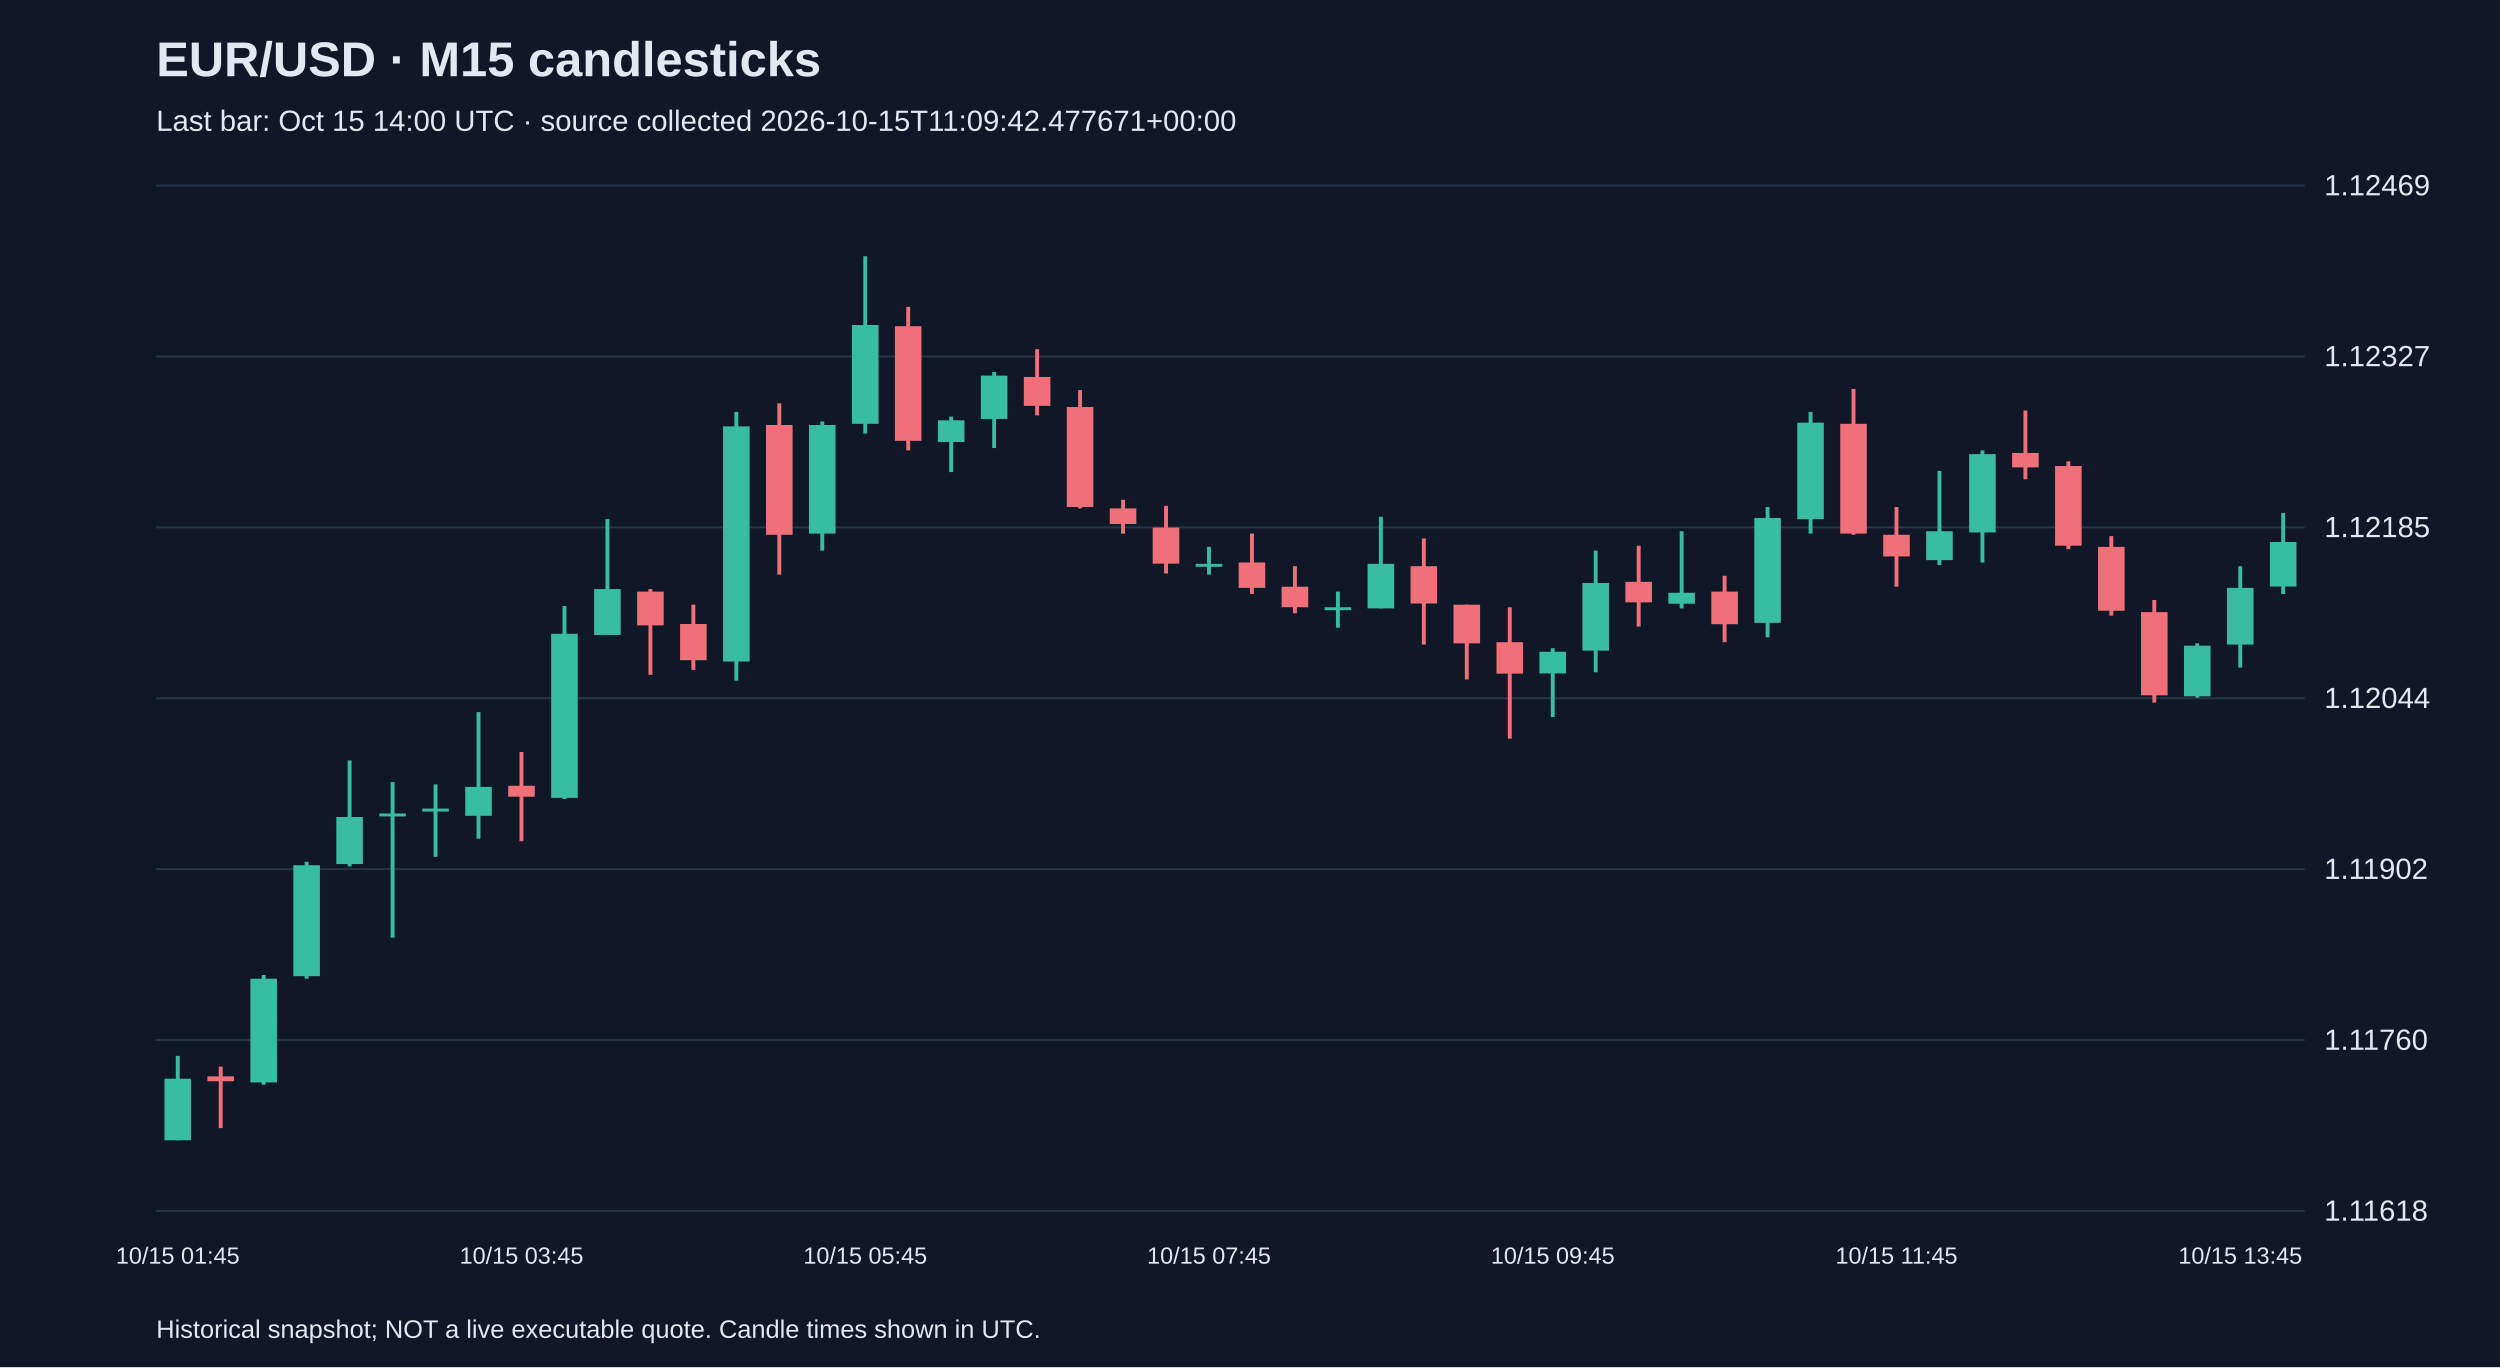
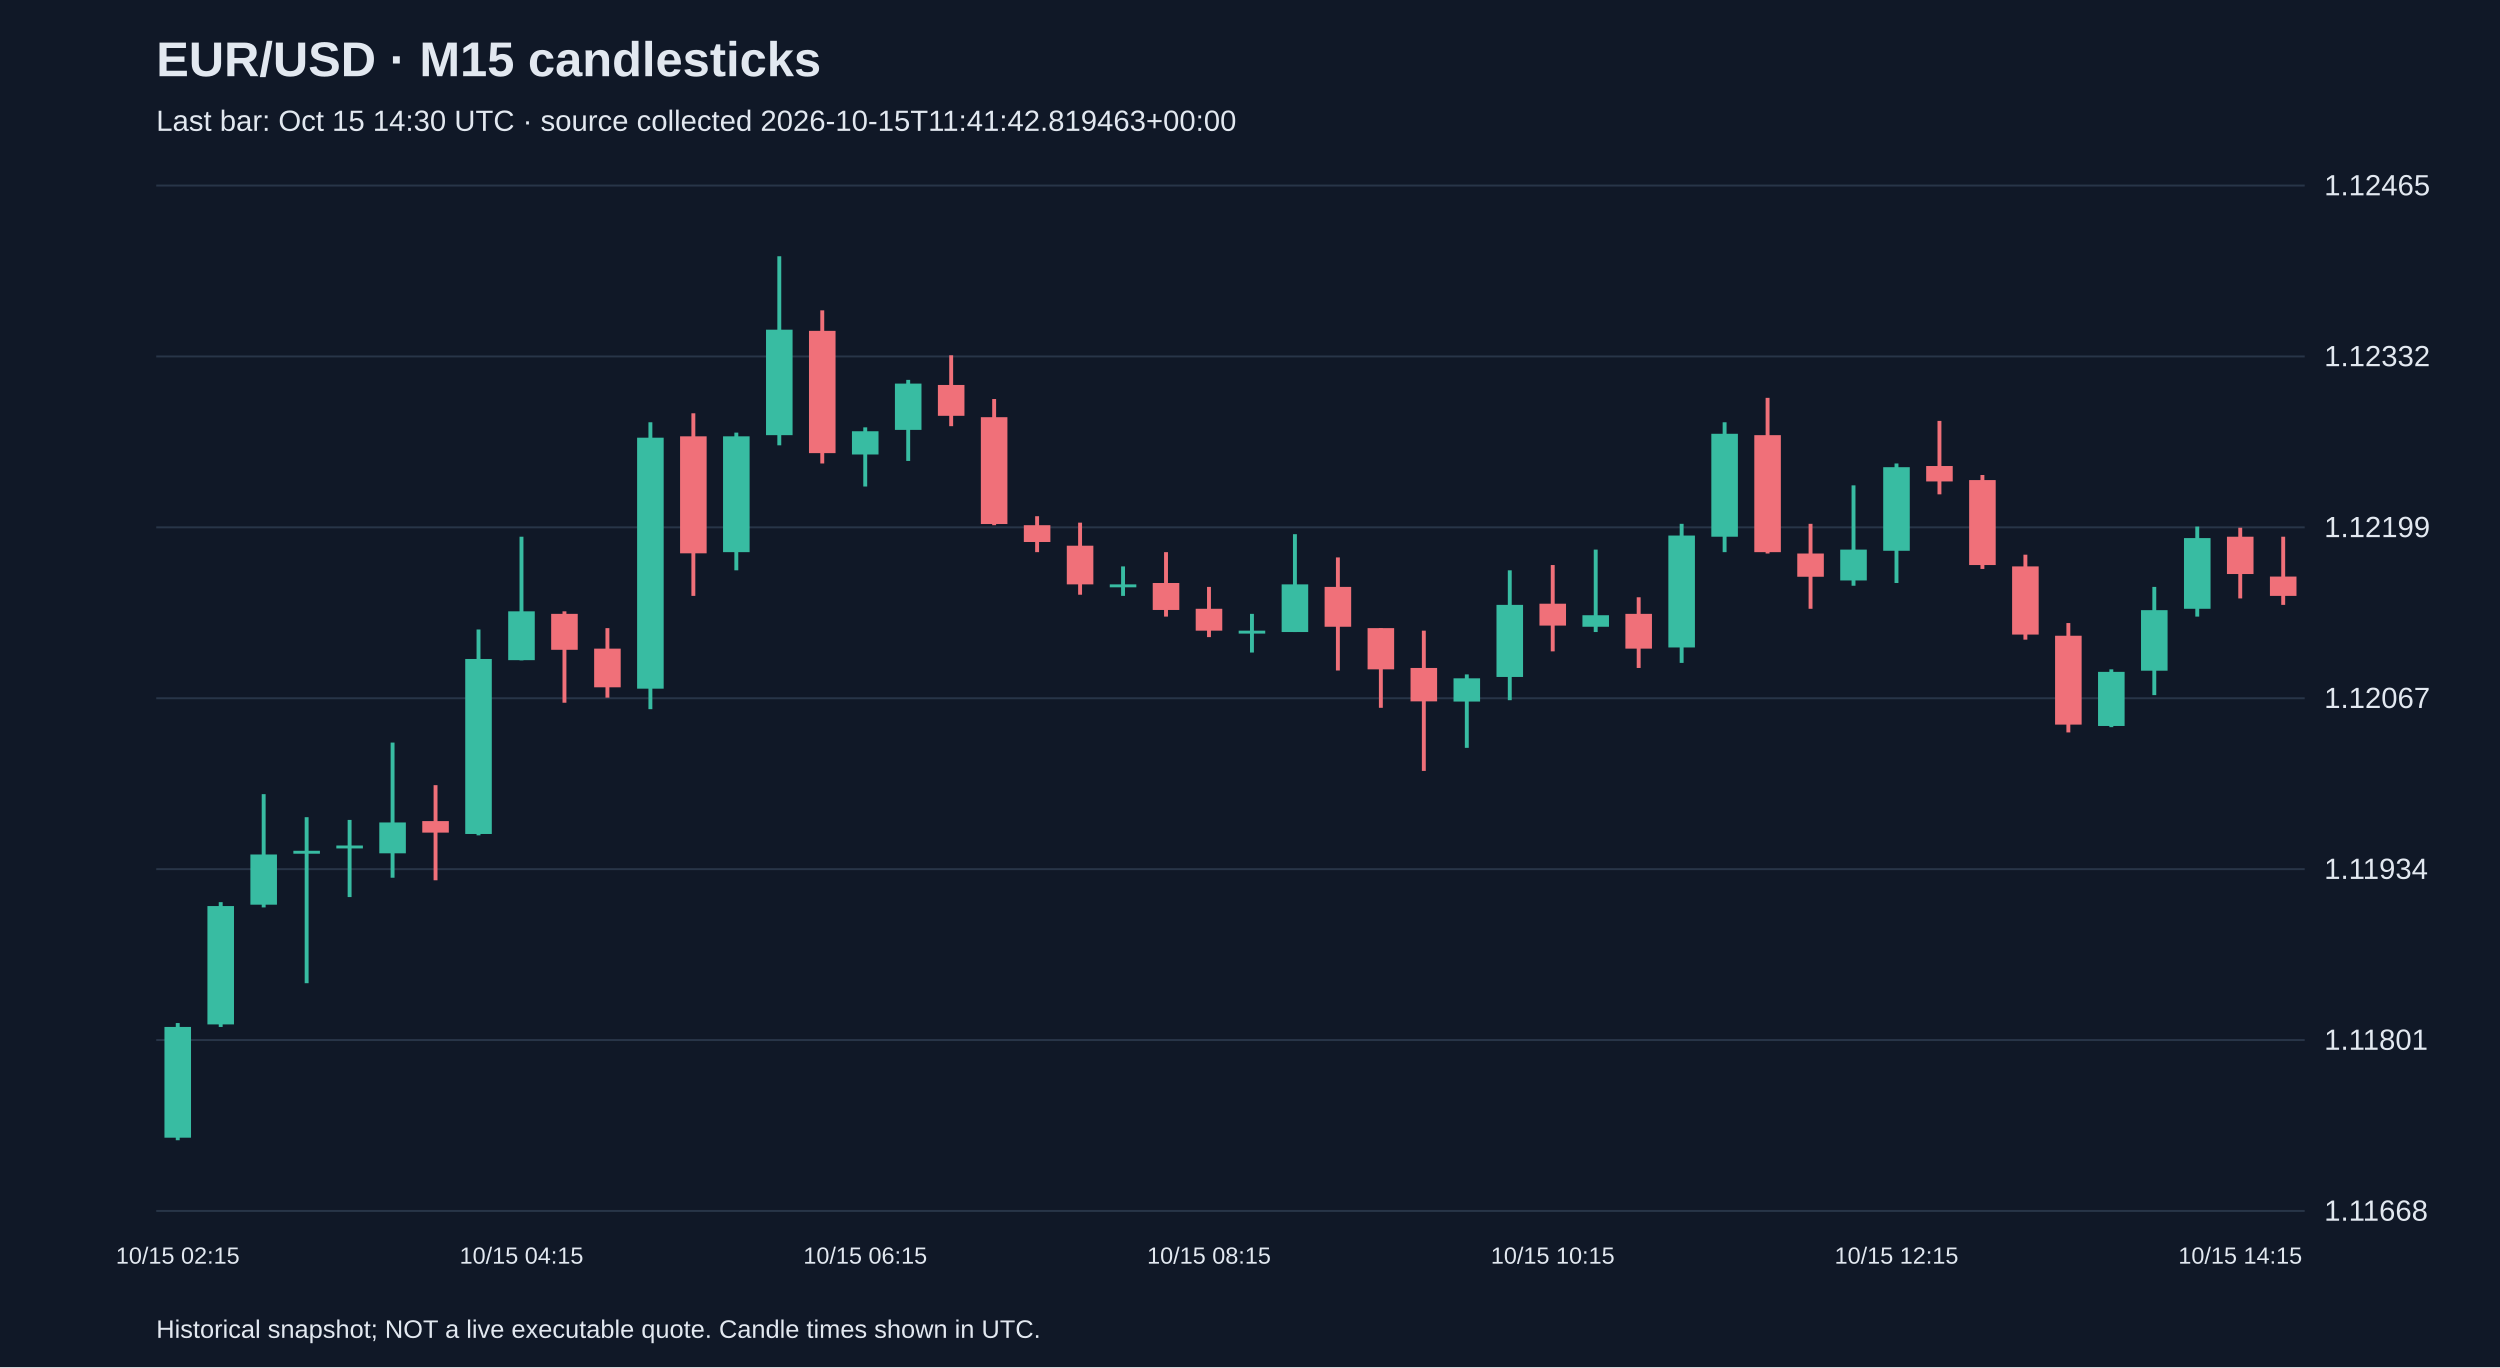
<svg xmlns="http://www.w3.org/2000/svg" viewBox="0 0 1280 700">
  <rect width="100%" height="100%" fill="#101827" />
  <style>text{font-family:Arial,sans-serif;fill:#e2e8f0}</style>
  <text x="80" y="39" font-size="25" font-weight="bold">EUR/USD · M15 candlesticks</text>
-   <text x="80" y="67" font-size="15" fill="#a6b1c5">Last bar: Oct 15 14:00 UTC · source collected 2026-10-15T11:09:42.477671+00:00</text>
+   <text x="80" y="67" font-size="15" fill="#a6b1c5">Last bar: Oct 15 14:30 UTC · source collected 2026-10-15T11:41:42.819463+00:00</text>
  <line x1="80" y1="620.0" x2="1180" y2="620.0" stroke="#283548" />
-   <text x="1190" y="625.0" font-size="15">1.11618</text>
+   <text x="1190" y="625.0" font-size="15">1.11668</text>
  <line x1="80" y1="532.5" x2="1180" y2="532.5" stroke="#283548" />
-   <text x="1190" y="537.5" font-size="15">1.11760</text>
+   <text x="1190" y="537.5" font-size="15">1.11801</text>
  <line x1="80" y1="445.0" x2="1180" y2="445.0" stroke="#283548" />
-   <text x="1190" y="450.0" font-size="15">1.11902</text>
+   <text x="1190" y="450.0" font-size="15">1.11934</text>
  <line x1="80" y1="357.5" x2="1180" y2="357.5" stroke="#283548" />
-   <text x="1190" y="362.5" font-size="15">1.12044</text>
+   <text x="1190" y="362.5" font-size="15">1.12067</text>
  <line x1="80" y1="270.0" x2="1180" y2="270.0" stroke="#283548" />
-   <text x="1190" y="275.0" font-size="15">1.12185</text>
+   <text x="1190" y="275.0" font-size="15">1.12199</text>
  <line x1="80" y1="182.5" x2="1180" y2="182.5" stroke="#283548" />
-   <text x="1190" y="187.5" font-size="15">1.12327</text>
+   <text x="1190" y="187.5" font-size="15">1.12332</text>
  <line x1="80" y1="95.0" x2="1180" y2="95.0" stroke="#283548" />
-   <text x="1190" y="100.0" font-size="15">1.12469</text>
-   <line x1="91.0" y1="540.6" x2="91.0" y2="583.8" stroke="#38bca2" stroke-width="2" />
-   <rect x="84.2" y="552.3" width="13.6" height="31.5" fill="#38bca2" />
-   <text x="91.0" y="647" text-anchor="middle" font-size="12">10/15 01:45</text>
-   <line x1="113.0" y1="546.1" x2="113.0" y2="577.6" stroke="#f07079" stroke-width="2" />
-   <rect x="106.2" y="551.1" width="13.6" height="2.5" fill="#f07079" />
-   <line x1="135.0" y1="499.2" x2="135.0" y2="555.4" stroke="#38bca2" stroke-width="2" />
-   <rect x="128.2" y="501.1" width="13.6" height="53.1" fill="#38bca2" />
-   <line x1="157.0" y1="441.2" x2="157.0" y2="501.1" stroke="#38bca2" stroke-width="2" />
-   <rect x="150.2" y="443.0" width="13.6" height="56.8" fill="#38bca2" />
-   <line x1="179.0" y1="389.3" x2="179.0" y2="443.6" stroke="#38bca2" stroke-width="2" />
-   <rect x="172.2" y="418.3" width="13.6" height="24.1" fill="#38bca2" />
-   <line x1="201.0" y1="400.4" x2="201.0" y2="480.1" stroke="#38bca2" stroke-width="2" />
-   <rect x="194.2" y="416.5" width="13.6" height="1.5" fill="#38bca2" />
-   <line x1="223.0" y1="401.6" x2="223.0" y2="438.7" stroke="#38bca2" stroke-width="2" />
-   <rect x="216.2" y="414.0" width="13.6" height="1.5" fill="#38bca2" />
-   <line x1="245.0" y1="364.6" x2="245.0" y2="429.4" stroke="#38bca2" stroke-width="2" />
-   <rect x="238.2" y="402.9" width="13.6" height="14.8" fill="#38bca2" />
-   <line x1="267.0" y1="385.0" x2="267.0" y2="430.7" stroke="#f07079" stroke-width="2" />
-   <rect x="260.2" y="402.3" width="13.6" height="5.6" fill="#f07079" />
-   <text x="267.0" y="647" text-anchor="middle" font-size="12">10/15 03:45</text>
-   <line x1="289.0" y1="310.3" x2="289.0" y2="409.1" stroke="#38bca2" stroke-width="2" />
-   <rect x="282.2" y="324.5" width="13.6" height="84.0" fill="#38bca2" />
-   <line x1="311.0" y1="265.8" x2="311.0" y2="325.1" stroke="#38bca2" stroke-width="2" />
-   <rect x="304.2" y="301.6" width="13.6" height="23.5" fill="#38bca2" />
-   <line x1="333.0" y1="301.6" x2="333.0" y2="345.5" stroke="#f07079" stroke-width="2" />
-   <rect x="326.2" y="302.9" width="13.6" height="17.3" fill="#f07079" />
-   <line x1="355.0" y1="309.6" x2="355.0" y2="343.0" stroke="#f07079" stroke-width="2" />
-   <rect x="348.2" y="319.5" width="13.6" height="18.5" fill="#f07079" />
-   <line x1="377.0" y1="210.9" x2="377.0" y2="348.5" stroke="#38bca2" stroke-width="2" />
-   <rect x="370.2" y="218.3" width="13.6" height="120.4" fill="#38bca2" />
-   <line x1="399.0" y1="206.5" x2="399.0" y2="294.2" stroke="#f07079" stroke-width="2" />
-   <rect x="392.2" y="217.6" width="13.6" height="56.2" fill="#f07079" />
-   <line x1="421.0" y1="215.8" x2="421.0" y2="281.9" stroke="#38bca2" stroke-width="2" />
-   <rect x="414.2" y="217.6" width="13.6" height="55.6" fill="#38bca2" />
-   <line x1="443.0" y1="131.2" x2="443.0" y2="222.0" stroke="#38bca2" stroke-width="2" />
-   <rect x="436.2" y="166.4" width="13.6" height="50.6" fill="#38bca2" />
-   <text x="443.0" y="647" text-anchor="middle" font-size="12">10/15 05:45</text>
-   <line x1="465.0" y1="157.1" x2="465.0" y2="230.6" stroke="#f07079" stroke-width="2" />
-   <rect x="458.2" y="167.0" width="13.6" height="58.7" fill="#f07079" />
-   <line x1="487.0" y1="213.3" x2="487.0" y2="241.7" stroke="#38bca2" stroke-width="2" />
-   <rect x="480.2" y="215.2" width="13.6" height="11.1" fill="#38bca2" />
-   <line x1="509.0" y1="190.5" x2="509.0" y2="229.4" stroke="#38bca2" stroke-width="2" />
-   <rect x="502.2" y="192.3" width="13.6" height="22.2" fill="#38bca2" />
-   <line x1="531.0" y1="178.8" x2="531.0" y2="212.7" stroke="#f07079" stroke-width="2" />
-   <rect x="524.2" y="193.0" width="13.6" height="14.8" fill="#f07079" />
-   <line x1="553.0" y1="199.7" x2="553.0" y2="260.3" stroke="#f07079" stroke-width="2" />
-   <rect x="546.2" y="208.4" width="13.6" height="51.2" fill="#f07079" />
-   <line x1="575.0" y1="255.9" x2="575.0" y2="273.2" stroke="#f07079" stroke-width="2" />
-   <rect x="568.2" y="260.3" width="13.6" height="8.0" fill="#f07079" />
-   <line x1="597.0" y1="259.0" x2="597.0" y2="293.6" stroke="#f07079" stroke-width="2" />
-   <rect x="590.2" y="270.1" width="13.6" height="18.5" fill="#f07079" />
-   <line x1="619.0" y1="280.0" x2="619.0" y2="294.2" stroke="#38bca2" stroke-width="2" />
-   <rect x="612.2" y="288.7" width="13.6" height="1.5" fill="#38bca2" />
-   <text x="619.0" y="647" text-anchor="middle" font-size="12">10/15 07:45</text>
-   <line x1="641.0" y1="273.2" x2="641.0" y2="304.1" stroke="#f07079" stroke-width="2" />
-   <rect x="634.2" y="288.0" width="13.6" height="13.0" fill="#f07079" />
-   <line x1="663.0" y1="289.9" x2="663.0" y2="314.0" stroke="#f07079" stroke-width="2" />
-   <rect x="656.2" y="300.4" width="13.6" height="10.5" fill="#f07079" />
-   <line x1="685.0" y1="302.9" x2="685.0" y2="321.4" stroke="#38bca2" stroke-width="2" />
-   <rect x="678.2" y="310.9" width="13.6" height="1.5" fill="#38bca2" />
-   <line x1="707.0" y1="264.6" x2="707.0" y2="311.5" stroke="#38bca2" stroke-width="2" />
-   <rect x="700.2" y="288.7" width="13.6" height="22.8" fill="#38bca2" />
-   <line x1="729.0" y1="275.7" x2="729.0" y2="330.0" stroke="#f07079" stroke-width="2" />
-   <rect x="722.2" y="289.9" width="13.6" height="19.1" fill="#f07079" />
-   <line x1="751.0" y1="309.6" x2="751.0" y2="347.9" stroke="#f07079" stroke-width="2" />
-   <rect x="744.2" y="309.6" width="13.6" height="19.8" fill="#f07079" />
-   <line x1="773.0" y1="310.9" x2="773.0" y2="378.2" stroke="#f07079" stroke-width="2" />
-   <rect x="766.2" y="328.8" width="13.6" height="16.1" fill="#f07079" />
-   <line x1="795.0" y1="331.9" x2="795.0" y2="367.1" stroke="#38bca2" stroke-width="2" />
-   <rect x="788.2" y="333.7" width="13.6" height="11.1" fill="#38bca2" />
-   <text x="795.0" y="647" text-anchor="middle" font-size="12">10/15 09:45</text>
-   <line x1="817.0" y1="281.9" x2="817.0" y2="344.2" stroke="#38bca2" stroke-width="2" />
-   <rect x="810.2" y="298.5" width="13.6" height="34.6" fill="#38bca2" />
-   <line x1="839.0" y1="279.4" x2="839.0" y2="320.8" stroke="#f07079" stroke-width="2" />
-   <rect x="832.2" y="297.9" width="13.6" height="10.5" fill="#f07079" />
-   <line x1="861.0" y1="272.0" x2="861.0" y2="311.5" stroke="#38bca2" stroke-width="2" />
-   <rect x="854.2" y="303.5" width="13.6" height="5.6" fill="#38bca2" />
-   <line x1="883.0" y1="294.8" x2="883.0" y2="328.8" stroke="#f07079" stroke-width="2" />
-   <rect x="876.2" y="302.9" width="13.6" height="16.7" fill="#f07079" />
-   <line x1="905.0" y1="259.6" x2="905.0" y2="326.3" stroke="#38bca2" stroke-width="2" />
-   <rect x="898.2" y="265.2" width="13.6" height="53.7" fill="#38bca2" />
-   <line x1="927.0" y1="210.9" x2="927.0" y2="273.2" stroke="#38bca2" stroke-width="2" />
-   <rect x="920.2" y="216.4" width="13.6" height="49.4" fill="#38bca2" />
-   <line x1="949.0" y1="199.1" x2="949.0" y2="273.8" stroke="#f07079" stroke-width="2" />
-   <rect x="942.2" y="217.0" width="13.6" height="56.2" fill="#f07079" />
-   <line x1="971.0" y1="259.6" x2="971.0" y2="300.4" stroke="#f07079" stroke-width="2" />
-   <rect x="964.2" y="273.8" width="13.6" height="11.1" fill="#f07079" />
-   <text x="971.0" y="647" text-anchor="middle" font-size="12">10/15 11:45</text>
-   <line x1="993.0" y1="241.1" x2="993.0" y2="289.3" stroke="#38bca2" stroke-width="2" />
-   <rect x="986.2" y="272.0" width="13.6" height="14.8" fill="#38bca2" />
-   <line x1="1015.0" y1="230.6" x2="1015.0" y2="288.0" stroke="#38bca2" stroke-width="2" />
-   <rect x="1008.2" y="232.5" width="13.6" height="40.1" fill="#38bca2" />
-   <line x1="1037.0" y1="210.2" x2="1037.0" y2="245.4" stroke="#f07079" stroke-width="2" />
-   <rect x="1030.2" y="231.9" width="13.6" height="7.4" fill="#f07079" />
-   <line x1="1059.0" y1="236.2" x2="1059.0" y2="281.2" stroke="#f07079" stroke-width="2" />
-   <rect x="1052.2" y="238.6" width="13.6" height="40.8" fill="#f07079" />
-   <line x1="1081.0" y1="274.5" x2="1081.0" y2="315.2" stroke="#f07079" stroke-width="2" />
-   <rect x="1074.2" y="280.0" width="13.6" height="32.7" fill="#f07079" />
-   <line x1="1103.0" y1="307.2" x2="1103.0" y2="359.7" stroke="#f07079" stroke-width="2" />
-   <rect x="1096.2" y="313.4" width="13.6" height="42.6" fill="#f07079" />
-   <line x1="1125.0" y1="329.4" x2="1125.0" y2="357.2" stroke="#38bca2" stroke-width="2" />
-   <rect x="1118.2" y="330.6" width="13.6" height="25.9" fill="#38bca2" />
-   <line x1="1147.0" y1="289.9" x2="1147.0" y2="341.8" stroke="#38bca2" stroke-width="2" />
-   <rect x="1140.2" y="301.0" width="13.6" height="29.0" fill="#38bca2" />
-   <text x="1147.0" y="647" text-anchor="middle" font-size="12">10/15 13:45</text>
-   <line x1="1169.0" y1="262.7" x2="1169.0" y2="304.1" stroke="#38bca2" stroke-width="2" />
-   <rect x="1162.2" y="277.5" width="13.6" height="22.8" fill="#38bca2" />
+   <text x="1190" y="100.0" font-size="15">1.12465</text>
+   <line x1="91.0" y1="523.8" x2="91.0" y2="583.8" stroke="#38bca2" stroke-width="2" />
+   <rect x="84.2" y="525.8" width="13.6" height="56.7" fill="#38bca2" />
+   <text x="91.0" y="647" text-anchor="middle" font-size="12">10/15 02:15</text>
+   <line x1="113.0" y1="461.9" x2="113.0" y2="525.8" stroke="#38bca2" stroke-width="2" />
+   <rect x="106.2" y="463.9" width="13.6" height="60.6" fill="#38bca2" />
+   <line x1="135.0" y1="406.6" x2="135.0" y2="464.6" stroke="#38bca2" stroke-width="2" />
+   <rect x="128.2" y="437.5" width="13.6" height="25.7" fill="#38bca2" />
+   <line x1="157.0" y1="418.4" x2="157.0" y2="503.4" stroke="#38bca2" stroke-width="2" />
+   <rect x="150.2" y="435.6" width="13.6" height="1.5" fill="#38bca2" />
+   <line x1="179.0" y1="419.8" x2="179.0" y2="459.3" stroke="#38bca2" stroke-width="2" />
+   <rect x="172.2" y="432.9" width="13.6" height="1.5" fill="#38bca2" />
+   <line x1="201.0" y1="380.2" x2="201.0" y2="449.4" stroke="#38bca2" stroke-width="2" />
+   <rect x="194.2" y="421.1" width="13.6" height="15.8" fill="#38bca2" />
+   <line x1="223.0" y1="402.0" x2="223.0" y2="450.7" stroke="#f07079" stroke-width="2" />
+   <rect x="216.2" y="420.4" width="13.6" height="5.9" fill="#f07079" />
+   <line x1="245.0" y1="322.3" x2="245.0" y2="427.7" stroke="#38bca2" stroke-width="2" />
+   <rect x="238.2" y="337.4" width="13.6" height="89.6" fill="#38bca2" />
+   <line x1="267.0" y1="274.8" x2="267.0" y2="338.1" stroke="#38bca2" stroke-width="2" />
+   <rect x="260.2" y="313.0" width="13.6" height="25.0" fill="#38bca2" />
+   <text x="267.0" y="647" text-anchor="middle" font-size="12">10/15 04:15</text>
+   <line x1="289.0" y1="313.0" x2="289.0" y2="359.8" stroke="#f07079" stroke-width="2" />
+   <rect x="282.2" y="314.3" width="13.6" height="18.4" fill="#f07079" />
+   <line x1="311.0" y1="321.6" x2="311.0" y2="357.2" stroke="#f07079" stroke-width="2" />
+   <rect x="304.2" y="332.1" width="13.6" height="19.8" fill="#f07079" />
+   <line x1="333.0" y1="216.2" x2="333.0" y2="363.1" stroke="#38bca2" stroke-width="2" />
+   <rect x="326.2" y="224.1" width="13.6" height="128.5" fill="#38bca2" />
+   <line x1="355.0" y1="211.6" x2="355.0" y2="305.1" stroke="#f07079" stroke-width="2" />
+   <rect x="348.2" y="223.4" width="13.6" height="59.9" fill="#f07079" />
+   <line x1="377.0" y1="221.5" x2="377.0" y2="292.0" stroke="#38bca2" stroke-width="2" />
+   <rect x="370.2" y="223.4" width="13.6" height="59.3" fill="#38bca2" />
+   <line x1="399.0" y1="131.2" x2="399.0" y2="228.0" stroke="#38bca2" stroke-width="2" />
+   <rect x="392.2" y="168.8" width="13.6" height="54.0" fill="#38bca2" />
+   <line x1="421.0" y1="158.9" x2="421.0" y2="237.3" stroke="#f07079" stroke-width="2" />
+   <rect x="414.2" y="169.4" width="13.6" height="62.6" fill="#f07079" />
+   <line x1="443.0" y1="218.8" x2="443.0" y2="249.1" stroke="#38bca2" stroke-width="2" />
+   <rect x="436.2" y="220.8" width="13.6" height="11.9" fill="#38bca2" />
+   <text x="443.0" y="647" text-anchor="middle" font-size="12">10/15 06:15</text>
+   <line x1="465.0" y1="194.5" x2="465.0" y2="236.0" stroke="#38bca2" stroke-width="2" />
+   <rect x="458.2" y="196.4" width="13.6" height="23.7" fill="#38bca2" />
+   <line x1="487.0" y1="181.9" x2="487.0" y2="218.2" stroke="#f07079" stroke-width="2" />
+   <rect x="480.2" y="197.1" width="13.6" height="15.8" fill="#f07079" />
+   <line x1="509.0" y1="204.3" x2="509.0" y2="268.9" stroke="#f07079" stroke-width="2" />
+   <rect x="502.2" y="213.6" width="13.6" height="54.7" fill="#f07079" />
+   <line x1="531.0" y1="264.3" x2="531.0" y2="282.7" stroke="#f07079" stroke-width="2" />
+   <rect x="524.2" y="268.9" width="13.6" height="8.6" fill="#f07079" />
+   <line x1="553.0" y1="267.6" x2="553.0" y2="304.5" stroke="#f07079" stroke-width="2" />
+   <rect x="546.2" y="279.4" width="13.6" height="19.8" fill="#f07079" />
+   <line x1="575.0" y1="290.0" x2="575.0" y2="305.1" stroke="#38bca2" stroke-width="2" />
+   <rect x="568.2" y="299.2" width="13.6" height="1.5" fill="#38bca2" />
+   <line x1="597.0" y1="282.7" x2="597.0" y2="315.7" stroke="#f07079" stroke-width="2" />
+   <rect x="590.2" y="298.5" width="13.6" height="13.8" fill="#f07079" />
+   <line x1="619.0" y1="300.5" x2="619.0" y2="326.2" stroke="#f07079" stroke-width="2" />
+   <rect x="612.2" y="311.7" width="13.6" height="11.2" fill="#f07079" />
+   <text x="619.0" y="647" text-anchor="middle" font-size="12">10/15 08:15</text>
+   <line x1="641.0" y1="314.3" x2="641.0" y2="334.1" stroke="#38bca2" stroke-width="2" />
+   <rect x="634.2" y="322.9" width="13.6" height="1.5" fill="#38bca2" />
+   <line x1="663.0" y1="273.5" x2="663.0" y2="323.6" stroke="#38bca2" stroke-width="2" />
+   <rect x="656.2" y="299.2" width="13.6" height="24.4" fill="#38bca2" />
+   <line x1="685.0" y1="285.4" x2="685.0" y2="343.3" stroke="#f07079" stroke-width="2" />
+   <rect x="678.2" y="300.5" width="13.6" height="20.4" fill="#f07079" />
+   <line x1="707.0" y1="321.6" x2="707.0" y2="362.4" stroke="#f07079" stroke-width="2" />
+   <rect x="700.2" y="321.6" width="13.6" height="21.1" fill="#f07079" />
+   <line x1="729.0" y1="322.9" x2="729.0" y2="394.7" stroke="#f07079" stroke-width="2" />
+   <rect x="722.2" y="342.0" width="13.6" height="17.1" fill="#f07079" />
+   <line x1="751.0" y1="345.3" x2="751.0" y2="382.9" stroke="#38bca2" stroke-width="2" />
+   <rect x="744.2" y="347.3" width="13.6" height="11.9" fill="#38bca2" />
+   <line x1="773.0" y1="292.0" x2="773.0" y2="358.5" stroke="#38bca2" stroke-width="2" />
+   <rect x="766.2" y="309.7" width="13.6" height="36.9" fill="#38bca2" />
+   <line x1="795.0" y1="289.3" x2="795.0" y2="333.5" stroke="#f07079" stroke-width="2" />
+   <rect x="788.2" y="309.1" width="13.6" height="11.2" fill="#f07079" />
+   <text x="795.0" y="647" text-anchor="middle" font-size="12">10/15 10:15</text>
+   <line x1="817.0" y1="281.4" x2="817.0" y2="323.6" stroke="#38bca2" stroke-width="2" />
+   <rect x="810.2" y="315.0" width="13.6" height="5.9" fill="#38bca2" />
+   <line x1="839.0" y1="305.8" x2="839.0" y2="342.0" stroke="#f07079" stroke-width="2" />
+   <rect x="832.2" y="314.3" width="13.6" height="17.8" fill="#f07079" />
+   <line x1="861.0" y1="268.2" x2="861.0" y2="339.4" stroke="#38bca2" stroke-width="2" />
+   <rect x="854.2" y="274.2" width="13.6" height="57.3" fill="#38bca2" />
+   <line x1="883.0" y1="216.2" x2="883.0" y2="282.7" stroke="#38bca2" stroke-width="2" />
+   <rect x="876.2" y="222.1" width="13.6" height="52.7" fill="#38bca2" />
+   <line x1="905.0" y1="203.7" x2="905.0" y2="283.4" stroke="#f07079" stroke-width="2" />
+   <rect x="898.2" y="222.8" width="13.6" height="59.9" fill="#f07079" />
+   <line x1="927.0" y1="268.2" x2="927.0" y2="311.7" stroke="#f07079" stroke-width="2" />
+   <rect x="920.2" y="283.4" width="13.6" height="11.9" fill="#f07079" />
+   <line x1="949.0" y1="248.5" x2="949.0" y2="299.9" stroke="#38bca2" stroke-width="2" />
+   <rect x="942.2" y="281.4" width="13.6" height="15.8" fill="#38bca2" />
+   <line x1="971.0" y1="237.3" x2="971.0" y2="298.5" stroke="#38bca2" stroke-width="2" />
+   <rect x="964.2" y="239.2" width="13.6" height="42.8" fill="#38bca2" />
+   <text x="971.0" y="647" text-anchor="middle" font-size="12">10/15 12:15</text>
+   <line x1="993.0" y1="215.5" x2="993.0" y2="253.1" stroke="#f07079" stroke-width="2" />
+   <rect x="986.2" y="238.6" width="13.6" height="7.9" fill="#f07079" />
+   <line x1="1015.0" y1="243.2" x2="1015.0" y2="291.3" stroke="#f07079" stroke-width="2" />
+   <rect x="1008.2" y="245.8" width="13.6" height="43.5" fill="#f07079" />
+   <line x1="1037.0" y1="284.0" x2="1037.0" y2="327.5" stroke="#f07079" stroke-width="2" />
+   <rect x="1030.2" y="290.0" width="13.6" height="34.9" fill="#f07079" />
+   <line x1="1059.0" y1="319.0" x2="1059.0" y2="375.0" stroke="#f07079" stroke-width="2" />
+   <rect x="1052.2" y="325.5" width="13.6" height="45.5" fill="#f07079" />
+   <line x1="1081.0" y1="342.7" x2="1081.0" y2="372.3" stroke="#38bca2" stroke-width="2" />
+   <rect x="1074.2" y="344.0" width="13.6" height="27.7" fill="#38bca2" />
+   <line x1="1103.0" y1="300.5" x2="1103.0" y2="355.9" stroke="#38bca2" stroke-width="2" />
+   <rect x="1096.2" y="312.4" width="13.6" height="31.0" fill="#38bca2" />
+   <line x1="1125.0" y1="269.6" x2="1125.0" y2="315.7" stroke="#38bca2" stroke-width="2" />
+   <rect x="1118.2" y="275.5" width="13.6" height="36.2" fill="#38bca2" />
+   <line x1="1147.0" y1="270.2" x2="1147.0" y2="306.4" stroke="#f07079" stroke-width="2" />
+   <rect x="1140.2" y="274.8" width="13.6" height="19.1" fill="#f07079" />
+   <text x="1147.0" y="647" text-anchor="middle" font-size="12">10/15 14:15</text>
+   <line x1="1169.0" y1="274.8" x2="1169.0" y2="309.7" stroke="#f07079" stroke-width="2" />
+   <rect x="1162.2" y="295.2" width="13.6" height="9.9" fill="#f07079" />
  <text x="80" y="685" font-size="13">Historical snapshot; NOT a live executable quote. Candle times shown in UTC.</text>
</svg>
